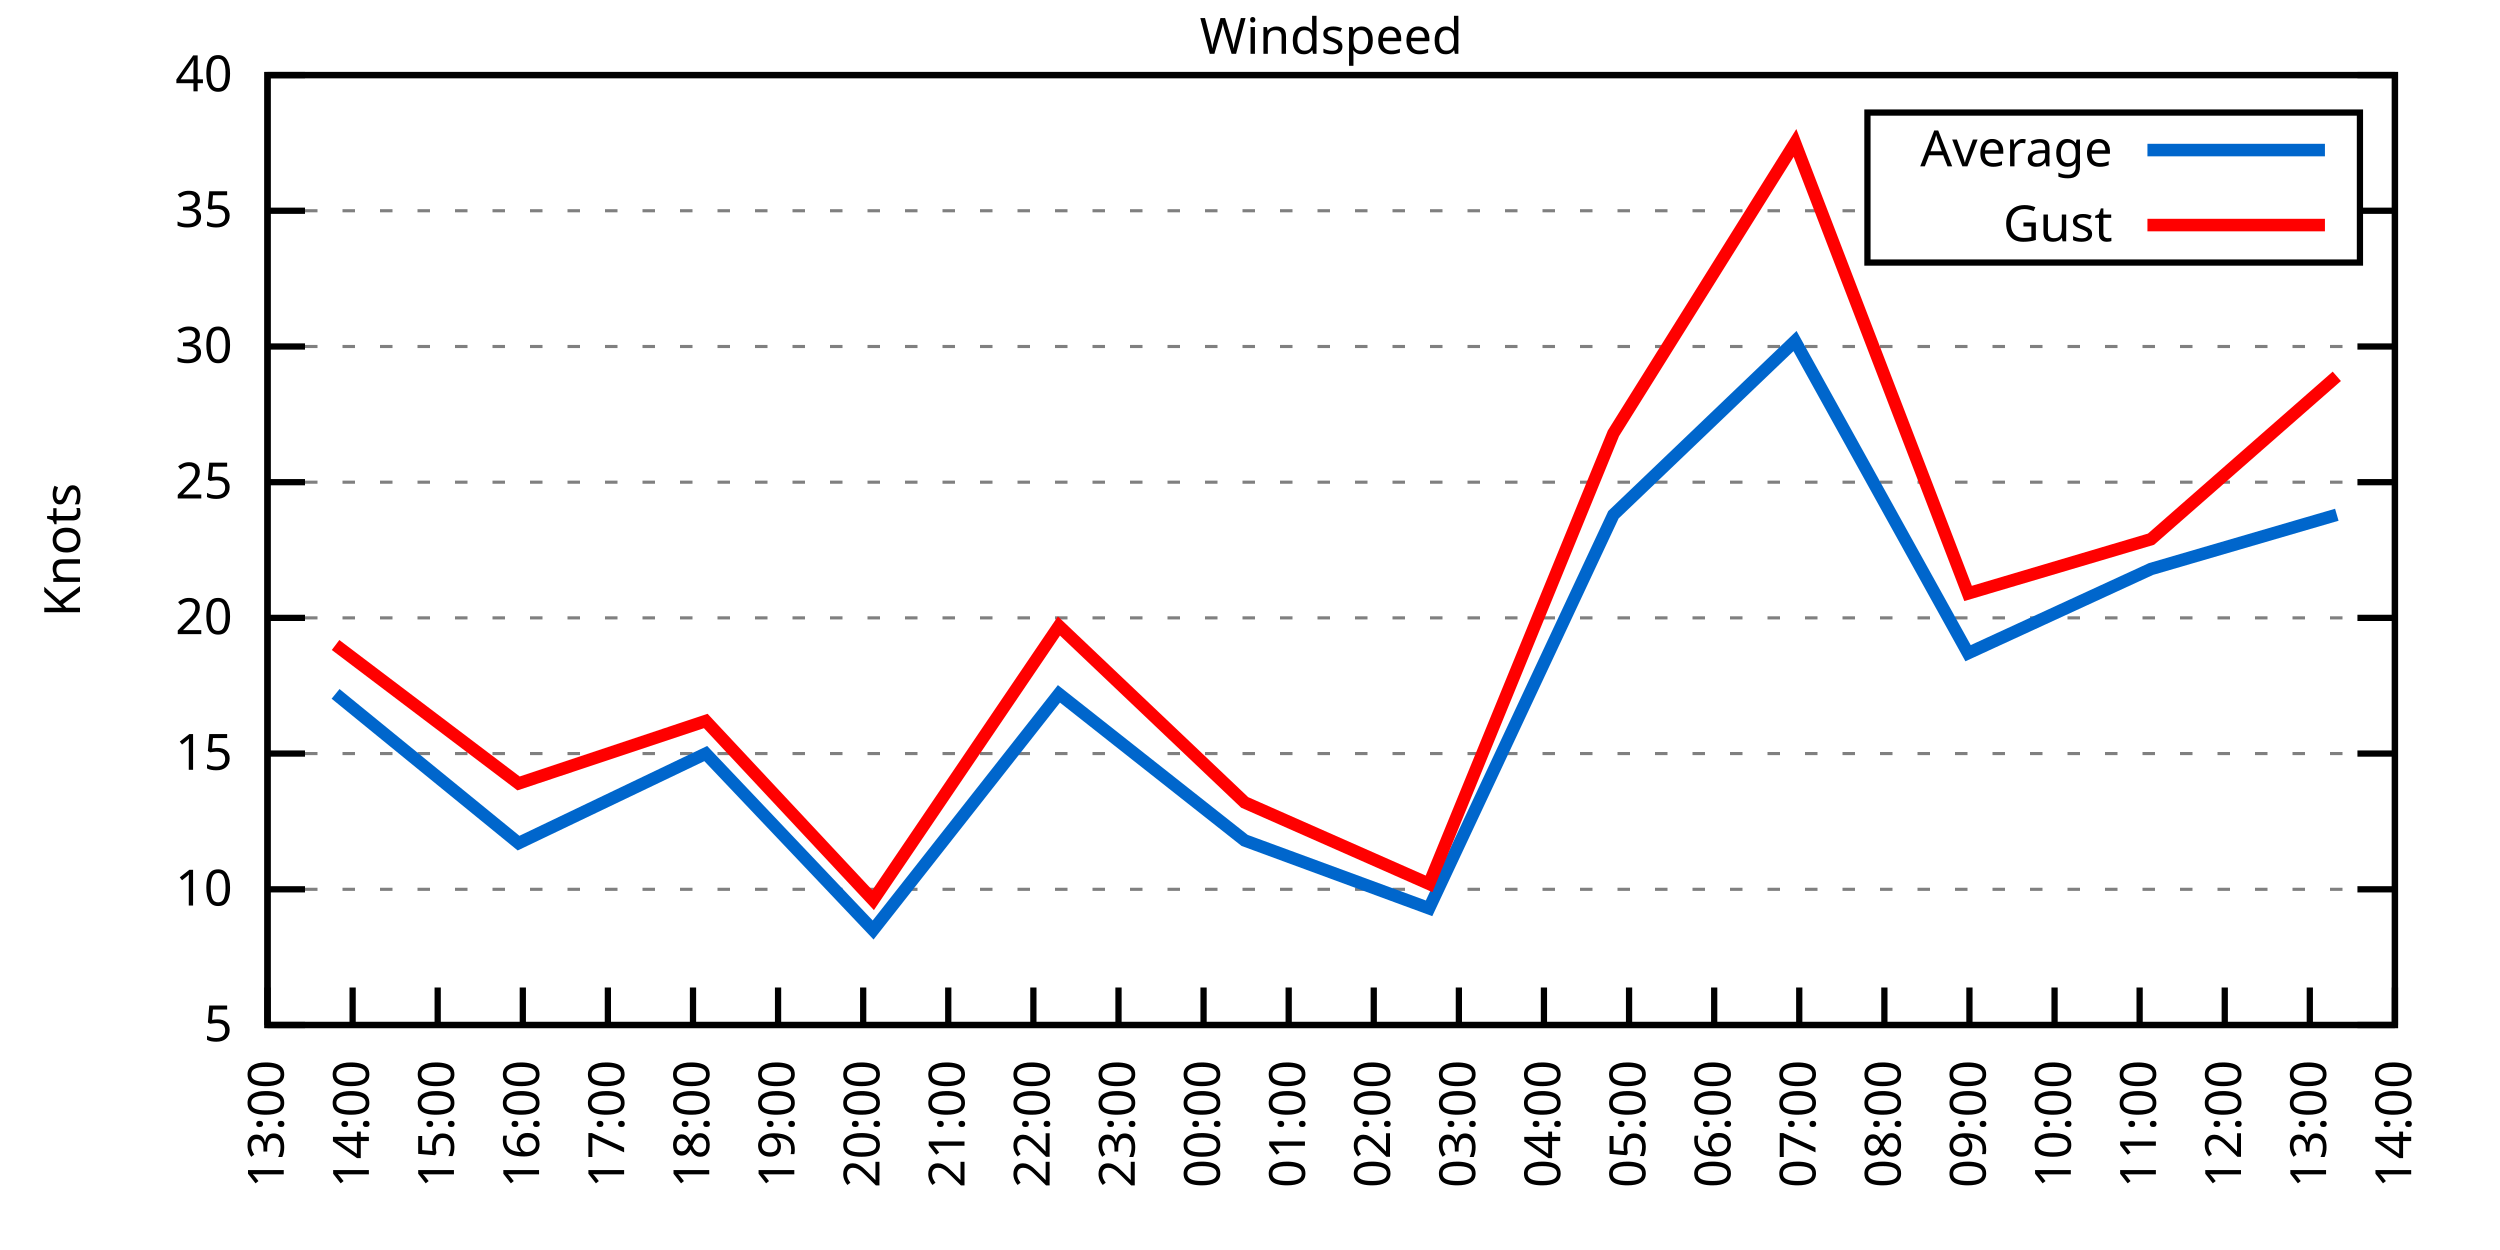
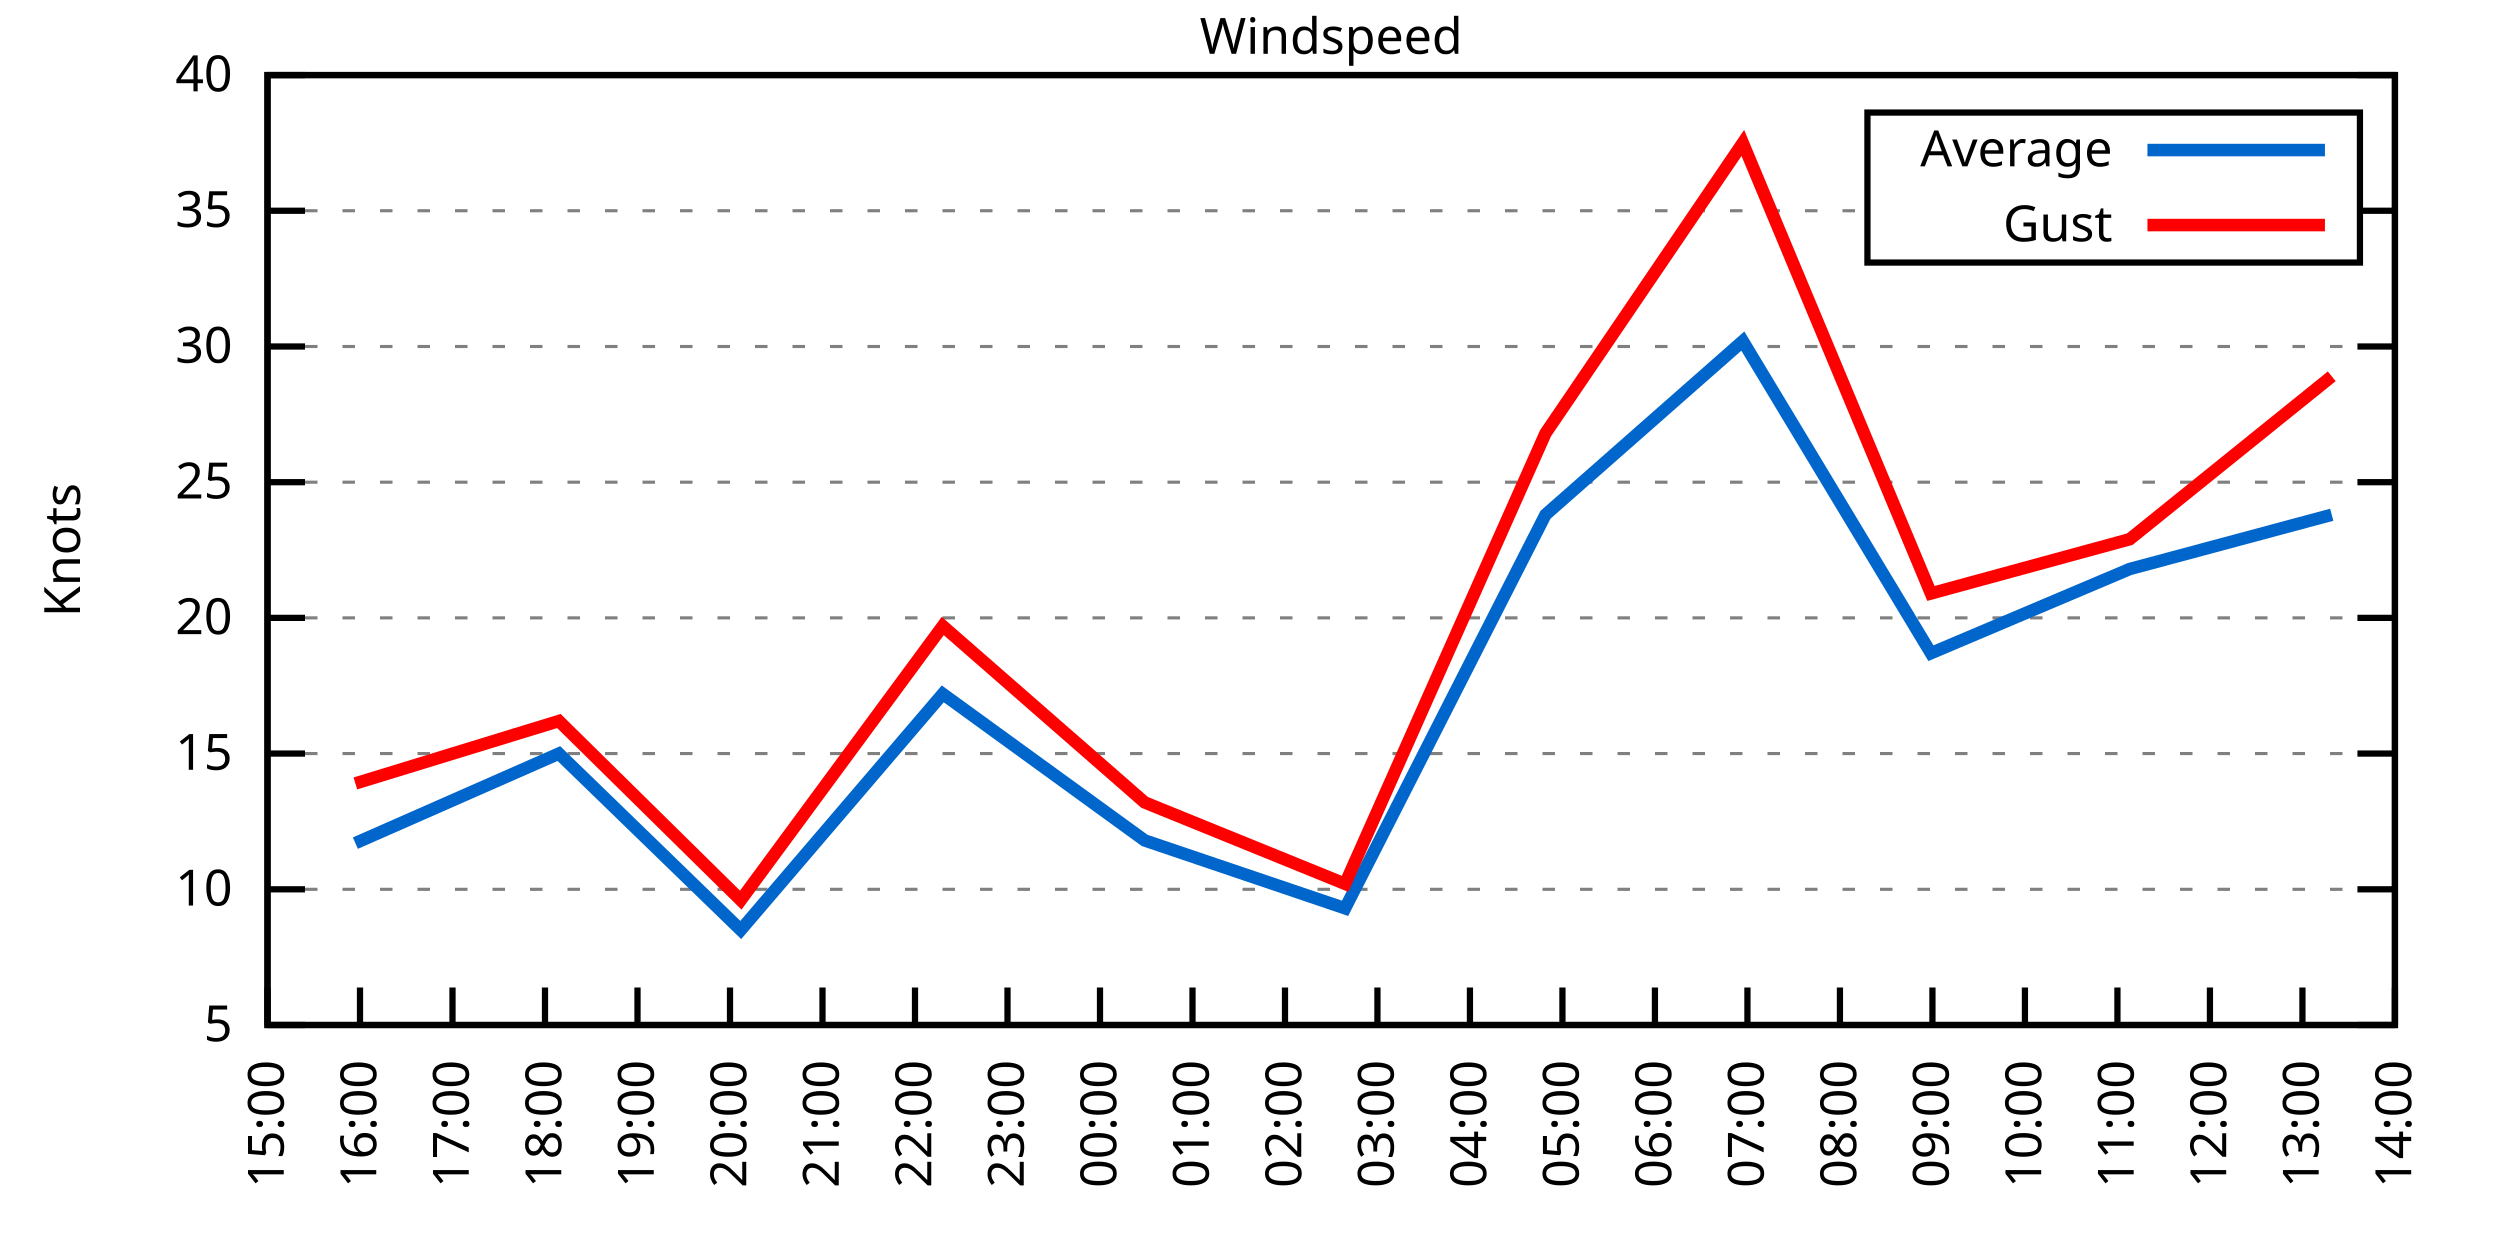
<svg xmlns="http://www.w3.org/2000/svg" xmlns:xlink="http://www.w3.org/1999/xlink" width="400" height="200" viewBox="0 0 400 200">
  <g id="gnuplot_canvas">
    <rect x="0" y="0" width="400" height="200" fill="none" />
    <defs>
      <circle id="gpDot" r="0.5" stroke-width="0.5" stroke="currentColor" />
      <path id="gpPt0" stroke-width="0.333" stroke="currentColor" d="M-1,0 h2 M0,-1 v2" />
      <path id="gpPt1" stroke-width="0.333" stroke="currentColor" d="M-1,-1 L1,1 M1,-1 L-1,1" />
      <path id="gpPt2" stroke-width="0.333" stroke="currentColor" d="M-1,0 L1,0 M0,-1 L0,1 M-1,-1 L1,1 M-1,1 L1,-1" />
      <rect id="gpPt3" stroke-width="0.333" stroke="currentColor" x="-1" y="-1" width="2" height="2" />
      <rect id="gpPt4" stroke-width="0.333" stroke="currentColor" fill="currentColor" x="-1" y="-1" width="2" height="2" />
      <circle id="gpPt5" stroke-width="0.333" stroke="currentColor" cx="0" cy="0" r="1" />
      <use xlink:href="#gpPt5" id="gpPt6" fill="currentColor" stroke="none" />
      <path id="gpPt7" stroke-width="0.333" stroke="currentColor" d="M0,-1.33 L-1.33,0.67 L1.33,0.67 z" />
      <use xlink:href="#gpPt7" id="gpPt8" fill="currentColor" stroke="none" />
      <use xlink:href="#gpPt7" id="gpPt9" stroke="currentColor" transform="rotate(180)" />
      <use xlink:href="#gpPt9" id="gpPt10" fill="currentColor" stroke="none" />
      <use xlink:href="#gpPt3" id="gpPt11" stroke="currentColor" transform="rotate(45)" />
      <use xlink:href="#gpPt11" id="gpPt12" fill="currentColor" stroke="none" />
      <path id="gpPt13" stroke-width="0.333" stroke="currentColor" d="M0,1.330 L1.265,0.411 L0.782,-1.067 L-0.782,-1.076 L-1.265,0.411 z" />
      <use xlink:href="#gpPt13" id="gpPt14" fill="currentColor" stroke="none" />
      <filter id="textbox" filterUnits="objectBoundingBox" x="0" y="0" height="1" width="1">
        <feFlood flood-color="white" flood-opacity="1" result="bgnd" />
        <feComposite in="SourceGraphic" in2="bgnd" operator="atop" />
      </filter>
      <filter id="greybox" filterUnits="objectBoundingBox" x="0" y="0" height="1" width="1">
        <feFlood flood-color="lightgrey" flood-opacity="1" result="grey" />
        <feComposite in="SourceGraphic" in2="grey" operator="atop" />
      </filter>
    </defs>
    <g fill="none" color="white" stroke="currentColor" stroke-width="1.00" stroke-linecap="butt" stroke-linejoin="miter">
</g>
    <g fill="none" color="black" stroke="currentColor" stroke-width="1.00" stroke-linecap="butt" stroke-linejoin="miter">
      <g stroke="none" shape-rendering="crispEdges">
        <polygon fill="rgb(255, 255, 255)" points="42.80,164.00 383.18,164.00 383.18,12.02 42.80,12.02 " />
      </g>
    </g>
    <g fill="none" color="black" stroke="currentColor" stroke-width="1.00" stroke-linecap="butt" stroke-linejoin="miter">
</g>
    <g fill="none" color="black" stroke="black" stroke-width="0.50" stroke-linecap="butt" stroke-linejoin="miter">
</g>
    <g fill="none" color="gray" stroke="currentColor" stroke-width="0.50" stroke-linecap="butt" stroke-linejoin="miter">
      <path stroke="gray" stroke-dasharray="2,4" class="gridline" d="M42.80,164.00 L383.19,164.00  " />
    </g>
    <g fill="none" color="gray" stroke="gray" stroke-width="1.00" stroke-linecap="butt" stroke-linejoin="miter">
</g>
    <g fill="none" color="black" stroke="currentColor" stroke-width="1.00" stroke-linecap="butt" stroke-linejoin="miter">
      <path stroke="black" d="M42.80,164.00 L48.80,164.00 M383.19,164.00 L377.19,164.00  " />
      <g transform="translate(37.20,166.60)" stroke="none" fill="black" font-family="Sans" font-size="8.00" text-anchor="end">
        <text>
          <tspan font-family="Sans"> 5</tspan>
        </text>
      </g>
    </g>
    <g fill="none" color="black" stroke="currentColor" stroke-width="1.00" stroke-linecap="butt" stroke-linejoin="miter">
</g>
    <g fill="none" color="black" stroke="black" stroke-width="0.50" stroke-linecap="butt" stroke-linejoin="miter">
</g>
    <g fill="none" color="gray" stroke="currentColor" stroke-width="0.50" stroke-linecap="butt" stroke-linejoin="miter">
      <path stroke="gray" stroke-dasharray="2,4" class="gridline" d="M42.80,142.29 L383.19,142.29  " />
    </g>
    <g fill="none" color="gray" stroke="gray" stroke-width="1.00" stroke-linecap="butt" stroke-linejoin="miter">
</g>
    <g fill="none" color="black" stroke="currentColor" stroke-width="1.00" stroke-linecap="butt" stroke-linejoin="miter">
      <path stroke="black" d="M42.80,142.29 L48.80,142.29 M383.19,142.29 L377.19,142.29  " />
      <g transform="translate(37.20,144.89)" stroke="none" fill="black" font-family="Sans" font-size="8.00" text-anchor="end">
        <text>
          <tspan font-family="Sans"> 10</tspan>
        </text>
      </g>
    </g>
    <g fill="none" color="black" stroke="currentColor" stroke-width="1.00" stroke-linecap="butt" stroke-linejoin="miter">
</g>
    <g fill="none" color="black" stroke="black" stroke-width="0.50" stroke-linecap="butt" stroke-linejoin="miter">
</g>
    <g fill="none" color="gray" stroke="currentColor" stroke-width="0.50" stroke-linecap="butt" stroke-linejoin="miter">
      <path stroke="gray" stroke-dasharray="2,4" class="gridline" d="M42.80,120.57 L383.19,120.57  " />
    </g>
    <g fill="none" color="gray" stroke="gray" stroke-width="1.00" stroke-linecap="butt" stroke-linejoin="miter">
</g>
    <g fill="none" color="black" stroke="currentColor" stroke-width="1.00" stroke-linecap="butt" stroke-linejoin="miter">
      <path stroke="black" d="M42.80,120.57 L48.80,120.57 M383.19,120.57 L377.19,120.57  " />
      <g transform="translate(37.20,123.17)" stroke="none" fill="black" font-family="Sans" font-size="8.00" text-anchor="end">
        <text>
          <tspan font-family="Sans"> 15</tspan>
        </text>
      </g>
    </g>
    <g fill="none" color="black" stroke="currentColor" stroke-width="1.00" stroke-linecap="butt" stroke-linejoin="miter">
</g>
    <g fill="none" color="black" stroke="black" stroke-width="0.50" stroke-linecap="butt" stroke-linejoin="miter">
</g>
    <g fill="none" color="gray" stroke="currentColor" stroke-width="0.50" stroke-linecap="butt" stroke-linejoin="miter">
      <path stroke="gray" stroke-dasharray="2,4" class="gridline" d="M42.80,98.86 L383.19,98.86  " />
    </g>
    <g fill="none" color="gray" stroke="gray" stroke-width="1.00" stroke-linecap="butt" stroke-linejoin="miter">
</g>
    <g fill="none" color="black" stroke="currentColor" stroke-width="1.00" stroke-linecap="butt" stroke-linejoin="miter">
      <path stroke="black" d="M42.80,98.86 L48.80,98.86 M383.19,98.86 L377.19,98.86  " />
      <g transform="translate(37.20,101.46)" stroke="none" fill="black" font-family="Sans" font-size="8.00" text-anchor="end">
        <text>
          <tspan font-family="Sans"> 20</tspan>
        </text>
      </g>
    </g>
    <g fill="none" color="black" stroke="currentColor" stroke-width="1.00" stroke-linecap="butt" stroke-linejoin="miter">
</g>
    <g fill="none" color="black" stroke="black" stroke-width="0.50" stroke-linecap="butt" stroke-linejoin="miter">
</g>
    <g fill="none" color="gray" stroke="currentColor" stroke-width="0.50" stroke-linecap="butt" stroke-linejoin="miter">
      <path stroke="gray" stroke-dasharray="2,4" class="gridline" d="M42.80,77.15 L383.19,77.15  " />
    </g>
    <g fill="none" color="gray" stroke="gray" stroke-width="1.00" stroke-linecap="butt" stroke-linejoin="miter">
</g>
    <g fill="none" color="black" stroke="currentColor" stroke-width="1.00" stroke-linecap="butt" stroke-linejoin="miter">
      <path stroke="black" d="M42.80,77.15 L48.80,77.15 M383.19,77.15 L377.19,77.15  " />
      <g transform="translate(37.20,79.75)" stroke="none" fill="black" font-family="Sans" font-size="8.00" text-anchor="end">
        <text>
          <tspan font-family="Sans"> 25</tspan>
        </text>
      </g>
    </g>
    <g fill="none" color="black" stroke="currentColor" stroke-width="1.00" stroke-linecap="butt" stroke-linejoin="miter">
</g>
    <g fill="none" color="black" stroke="black" stroke-width="0.50" stroke-linecap="butt" stroke-linejoin="miter">
</g>
    <g fill="none" color="gray" stroke="currentColor" stroke-width="0.50" stroke-linecap="butt" stroke-linejoin="miter">
      <path stroke="gray" stroke-dasharray="2,4" class="gridline" d="M42.80,55.44 L383.19,55.44  " />
    </g>
    <g fill="none" color="gray" stroke="gray" stroke-width="1.00" stroke-linecap="butt" stroke-linejoin="miter">
</g>
    <g fill="none" color="black" stroke="currentColor" stroke-width="1.00" stroke-linecap="butt" stroke-linejoin="miter">
      <path stroke="black" d="M42.80,55.44 L48.80,55.44 M383.19,55.44 L377.19,55.44  " />
      <g transform="translate(37.20,58.04)" stroke="none" fill="black" font-family="Sans" font-size="8.00" text-anchor="end">
        <text>
          <tspan font-family="Sans"> 30</tspan>
        </text>
      </g>
    </g>
    <g fill="none" color="black" stroke="currentColor" stroke-width="1.00" stroke-linecap="butt" stroke-linejoin="miter">
</g>
    <g fill="none" color="black" stroke="black" stroke-width="0.50" stroke-linecap="butt" stroke-linejoin="miter">
</g>
    <g fill="none" color="gray" stroke="currentColor" stroke-width="0.50" stroke-linecap="butt" stroke-linejoin="miter">
      <path stroke="gray" stroke-dasharray="2,4" class="gridline" d="M42.80,33.72 L298.79,33.72 M377.59,33.72 L383.19,33.72  " />
    </g>
    <g fill="none" color="gray" stroke="gray" stroke-width="1.00" stroke-linecap="butt" stroke-linejoin="miter">
</g>
    <g fill="none" color="black" stroke="currentColor" stroke-width="1.00" stroke-linecap="butt" stroke-linejoin="miter">
      <path stroke="black" d="M42.80,33.72 L48.80,33.72 M383.19,33.72 L377.19,33.72  " />
      <g transform="translate(37.20,36.32)" stroke="none" fill="black" font-family="Sans" font-size="8.00" text-anchor="end">
        <text>
          <tspan font-family="Sans"> 35</tspan>
        </text>
      </g>
    </g>
    <g fill="none" color="black" stroke="currentColor" stroke-width="1.00" stroke-linecap="butt" stroke-linejoin="miter">
</g>
    <g fill="none" color="black" stroke="black" stroke-width="0.50" stroke-linecap="butt" stroke-linejoin="miter">
</g>
    <g fill="none" color="gray" stroke="currentColor" stroke-width="0.50" stroke-linecap="butt" stroke-linejoin="miter">
      <path stroke="gray" stroke-dasharray="2,4" class="gridline" d="M42.80,12.01 L383.19,12.01  " />
    </g>
    <g fill="none" color="gray" stroke="gray" stroke-width="1.00" stroke-linecap="butt" stroke-linejoin="miter">
</g>
    <g fill="none" color="black" stroke="currentColor" stroke-width="1.00" stroke-linecap="butt" stroke-linejoin="miter">
      <path stroke="black" d="M42.80,12.01 L48.80,12.01 M383.19,12.01 L377.19,12.01  " />
      <g transform="translate(37.20,14.61)" stroke="none" fill="black" font-family="Sans" font-size="8.00" text-anchor="end">
        <text>
          <tspan font-family="Sans"> 40</tspan>
        </text>
      </g>
    </g>
    <g fill="none" color="black" stroke="currentColor" stroke-width="1.00" stroke-linecap="butt" stroke-linejoin="miter">
      <path stroke="black" d="M42.80,164.00 L42.80,158.00  " />
      <g transform="translate(45.40,169.60) rotate(270.00)" stroke="none" fill="black" font-family="Sans" font-size="8.00" text-anchor="end">
        <text>
-           <tspan font-family="Sans">13:00</tspan>
-         </text>
-       </g>
-     </g>
-     <g fill="none" color="black" stroke="currentColor" stroke-width="1.00" stroke-linecap="butt" stroke-linejoin="miter">
-       <path stroke="black" d="M56.42,164.00 L56.42,158.00  " />
-       <g transform="translate(59.02,169.60) rotate(270.00)" stroke="none" fill="black" font-family="Sans" font-size="8.00" text-anchor="end">
-         <text>
-           <tspan font-family="Sans">14:00</tspan>
-         </text>
-       </g>
-     </g>
-     <g fill="none" color="black" stroke="currentColor" stroke-width="1.00" stroke-linecap="butt" stroke-linejoin="miter">
-       <path stroke="black" d="M70.03,164.00 L70.03,158.00  " />
-       <g transform="translate(72.63,169.60) rotate(270.00)" stroke="none" fill="black" font-family="Sans" font-size="8.00" text-anchor="end">
-         <text>
          <tspan font-family="Sans">15:00</tspan>
        </text>
      </g>
    </g>
    <g fill="none" color="black" stroke="currentColor" stroke-width="1.00" stroke-linecap="butt" stroke-linejoin="miter">
-       <path stroke="black" d="M83.65,164.00 L83.65,158.00  " />
-       <g transform="translate(86.25,169.60) rotate(270.00)" stroke="none" fill="black" font-family="Sans" font-size="8.00" text-anchor="end">
+       <path stroke="black" d="M57.60,164.00 L57.60,158.00  " />
+       <g transform="translate(60.20,169.60) rotate(270.00)" stroke="none" fill="black" font-family="Sans" font-size="8.00" text-anchor="end">
        <text>
          <tspan font-family="Sans">16:00</tspan>
        </text>
      </g>
    </g>
    <g fill="none" color="black" stroke="currentColor" stroke-width="1.00" stroke-linecap="butt" stroke-linejoin="miter">
-       <path stroke="black" d="M97.26,164.00 L97.26,158.00  " />
-       <g transform="translate(99.86,169.60) rotate(270.00)" stroke="none" fill="black" font-family="Sans" font-size="8.00" text-anchor="end">
+       <path stroke="black" d="M72.40,164.00 L72.40,158.00  " />
+       <g transform="translate(75.00,169.60) rotate(270.00)" stroke="none" fill="black" font-family="Sans" font-size="8.00" text-anchor="end">
        <text>
          <tspan font-family="Sans">17:00</tspan>
        </text>
      </g>
    </g>
    <g fill="none" color="black" stroke="currentColor" stroke-width="1.00" stroke-linecap="butt" stroke-linejoin="miter">
-       <path stroke="black" d="M110.88,164.00 L110.88,158.00  " />
-       <g transform="translate(113.48,169.60) rotate(270.00)" stroke="none" fill="black" font-family="Sans" font-size="8.00" text-anchor="end">
+       <path stroke="black" d="M87.20,164.00 L87.20,158.00  " />
+       <g transform="translate(89.80,169.60) rotate(270.00)" stroke="none" fill="black" font-family="Sans" font-size="8.00" text-anchor="end">
        <text>
          <tspan font-family="Sans">18:00</tspan>
        </text>
      </g>
    </g>
    <g fill="none" color="black" stroke="currentColor" stroke-width="1.00" stroke-linecap="butt" stroke-linejoin="miter">
-       <path stroke="black" d="M124.49,164.00 L124.49,158.00  " />
-       <g transform="translate(127.09,169.60) rotate(270.00)" stroke="none" fill="black" font-family="Sans" font-size="8.00" text-anchor="end">
+       <path stroke="black" d="M102.00,164.00 L102.00,158.00  " />
+       <g transform="translate(104.60,169.60) rotate(270.00)" stroke="none" fill="black" font-family="Sans" font-size="8.00" text-anchor="end">
        <text>
          <tspan font-family="Sans">19:00</tspan>
        </text>
      </g>
    </g>
    <g fill="none" color="black" stroke="currentColor" stroke-width="1.00" stroke-linecap="butt" stroke-linejoin="miter">
-       <path stroke="black" d="M138.11,164.00 L138.11,158.00  " />
-       <g transform="translate(140.71,169.60) rotate(270.00)" stroke="none" fill="black" font-family="Sans" font-size="8.00" text-anchor="end">
+       <path stroke="black" d="M116.80,164.00 L116.80,158.00  " />
+       <g transform="translate(119.40,169.60) rotate(270.00)" stroke="none" fill="black" font-family="Sans" font-size="8.00" text-anchor="end">
        <text>
          <tspan font-family="Sans">20:00</tspan>
        </text>
      </g>
    </g>
    <g fill="none" color="black" stroke="currentColor" stroke-width="1.00" stroke-linecap="butt" stroke-linejoin="miter">
-       <path stroke="black" d="M151.72,164.00 L151.72,158.00  " />
-       <g transform="translate(154.32,169.60) rotate(270.00)" stroke="none" fill="black" font-family="Sans" font-size="8.00" text-anchor="end">
+       <path stroke="black" d="M131.60,164.00 L131.60,158.00  " />
+       <g transform="translate(134.20,169.60) rotate(270.00)" stroke="none" fill="black" font-family="Sans" font-size="8.00" text-anchor="end">
        <text>
          <tspan font-family="Sans">21:00</tspan>
        </text>
      </g>
    </g>
    <g fill="none" color="black" stroke="currentColor" stroke-width="1.00" stroke-linecap="butt" stroke-linejoin="miter">
-       <path stroke="black" d="M165.34,164.00 L165.34,158.00  " />
-       <g transform="translate(167.94,169.60) rotate(270.00)" stroke="none" fill="black" font-family="Sans" font-size="8.00" text-anchor="end">
+       <path stroke="black" d="M146.40,164.00 L146.40,158.00  " />
+       <g transform="translate(149.00,169.60) rotate(270.00)" stroke="none" fill="black" font-family="Sans" font-size="8.00" text-anchor="end">
        <text>
          <tspan font-family="Sans">22:00</tspan>
        </text>
      </g>
    </g>
    <g fill="none" color="black" stroke="currentColor" stroke-width="1.00" stroke-linecap="butt" stroke-linejoin="miter">
-       <path stroke="black" d="M178.96,164.00 L178.96,158.00  " />
-       <g transform="translate(181.56,169.60) rotate(270.00)" stroke="none" fill="black" font-family="Sans" font-size="8.00" text-anchor="end">
+       <path stroke="black" d="M161.20,164.00 L161.20,158.00  " />
+       <g transform="translate(163.80,169.60) rotate(270.00)" stroke="none" fill="black" font-family="Sans" font-size="8.00" text-anchor="end">
        <text>
          <tspan font-family="Sans">23:00</tspan>
        </text>
      </g>
    </g>
    <g fill="none" color="black" stroke="currentColor" stroke-width="1.00" stroke-linecap="butt" stroke-linejoin="miter">
-       <path stroke="black" d="M192.57,164.00 L192.57,158.00  " />
-       <g transform="translate(195.17,169.60) rotate(270.00)" stroke="none" fill="black" font-family="Sans" font-size="8.00" text-anchor="end">
+       <path stroke="black" d="M176.00,164.00 L176.00,158.00  " />
+       <g transform="translate(178.60,169.60) rotate(270.00)" stroke="none" fill="black" font-family="Sans" font-size="8.00" text-anchor="end">
        <text>
          <tspan font-family="Sans">00:00</tspan>
        </text>
      </g>
    </g>
    <g fill="none" color="black" stroke="currentColor" stroke-width="1.00" stroke-linecap="butt" stroke-linejoin="miter">
-       <path stroke="black" d="M206.19,164.00 L206.19,158.00  " />
-       <g transform="translate(208.79,169.60) rotate(270.00)" stroke="none" fill="black" font-family="Sans" font-size="8.00" text-anchor="end">
+       <path stroke="black" d="M190.80,164.00 L190.80,158.00  " />
+       <g transform="translate(193.40,169.60) rotate(270.00)" stroke="none" fill="black" font-family="Sans" font-size="8.00" text-anchor="end">
        <text>
          <tspan font-family="Sans">01:00</tspan>
        </text>
      </g>
    </g>
    <g fill="none" color="black" stroke="currentColor" stroke-width="1.00" stroke-linecap="butt" stroke-linejoin="miter">
-       <path stroke="black" d="M219.80,164.00 L219.80,158.00  " />
-       <g transform="translate(222.40,169.60) rotate(270.00)" stroke="none" fill="black" font-family="Sans" font-size="8.00" text-anchor="end">
+       <path stroke="black" d="M205.60,164.00 L205.60,158.00  " />
+       <g transform="translate(208.20,169.60) rotate(270.00)" stroke="none" fill="black" font-family="Sans" font-size="8.00" text-anchor="end">
        <text>
          <tspan font-family="Sans">02:00</tspan>
        </text>
      </g>
    </g>
    <g fill="none" color="black" stroke="currentColor" stroke-width="1.00" stroke-linecap="butt" stroke-linejoin="miter">
-       <path stroke="black" d="M233.42,164.00 L233.42,158.00  " />
-       <g transform="translate(236.02,169.60) rotate(270.00)" stroke="none" fill="black" font-family="Sans" font-size="8.00" text-anchor="end">
+       <path stroke="black" d="M220.39,164.00 L220.39,158.00  " />
+       <g transform="translate(222.99,169.60) rotate(270.00)" stroke="none" fill="black" font-family="Sans" font-size="8.00" text-anchor="end">
        <text>
          <tspan font-family="Sans">03:00</tspan>
        </text>
      </g>
    </g>
    <g fill="none" color="black" stroke="currentColor" stroke-width="1.00" stroke-linecap="butt" stroke-linejoin="miter">
-       <path stroke="black" d="M247.03,164.00 L247.03,158.00  " />
-       <g transform="translate(249.63,169.60) rotate(270.00)" stroke="none" fill="black" font-family="Sans" font-size="8.00" text-anchor="end">
+       <path stroke="black" d="M235.19,164.00 L235.19,158.00  " />
+       <g transform="translate(237.79,169.60) rotate(270.00)" stroke="none" fill="black" font-family="Sans" font-size="8.00" text-anchor="end">
        <text>
          <tspan font-family="Sans">04:00</tspan>
        </text>
      </g>
    </g>
    <g fill="none" color="black" stroke="currentColor" stroke-width="1.00" stroke-linecap="butt" stroke-linejoin="miter">
-       <path stroke="black" d="M260.65,164.00 L260.65,158.00  " />
-       <g transform="translate(263.25,169.60) rotate(270.00)" stroke="none" fill="black" font-family="Sans" font-size="8.00" text-anchor="end">
+       <path stroke="black" d="M249.99,164.00 L249.99,158.00  " />
+       <g transform="translate(252.59,169.60) rotate(270.00)" stroke="none" fill="black" font-family="Sans" font-size="8.00" text-anchor="end">
        <text>
          <tspan font-family="Sans">05:00</tspan>
        </text>
      </g>
    </g>
    <g fill="none" color="black" stroke="currentColor" stroke-width="1.00" stroke-linecap="butt" stroke-linejoin="miter">
-       <path stroke="black" d="M274.27,164.00 L274.27,158.00  " />
-       <g transform="translate(276.87,169.60) rotate(270.00)" stroke="none" fill="black" font-family="Sans" font-size="8.00" text-anchor="end">
+       <path stroke="black" d="M264.79,164.00 L264.79,158.00  " />
+       <g transform="translate(267.39,169.60) rotate(270.00)" stroke="none" fill="black" font-family="Sans" font-size="8.00" text-anchor="end">
        <text>
          <tspan font-family="Sans">06:00</tspan>
        </text>
      </g>
    </g>
    <g fill="none" color="black" stroke="currentColor" stroke-width="1.00" stroke-linecap="butt" stroke-linejoin="miter">
-       <path stroke="black" d="M287.88,164.00 L287.88,158.00  " />
-       <g transform="translate(290.48,169.60) rotate(270.00)" stroke="none" fill="black" font-family="Sans" font-size="8.00" text-anchor="end">
+       <path stroke="black" d="M279.59,164.00 L279.59,158.00  " />
+       <g transform="translate(282.19,169.60) rotate(270.00)" stroke="none" fill="black" font-family="Sans" font-size="8.00" text-anchor="end">
        <text>
          <tspan font-family="Sans">07:00</tspan>
        </text>
      </g>
    </g>
    <g fill="none" color="black" stroke="currentColor" stroke-width="1.00" stroke-linecap="butt" stroke-linejoin="miter">
-       <path stroke="black" d="M301.50,164.00 L301.50,158.00  " />
-       <g transform="translate(304.10,169.60) rotate(270.00)" stroke="none" fill="black" font-family="Sans" font-size="8.00" text-anchor="end">
+       <path stroke="black" d="M294.39,164.00 L294.39,158.00  " />
+       <g transform="translate(296.99,169.60) rotate(270.00)" stroke="none" fill="black" font-family="Sans" font-size="8.00" text-anchor="end">
        <text>
          <tspan font-family="Sans">08:00</tspan>
        </text>
      </g>
    </g>
    <g fill="none" color="black" stroke="currentColor" stroke-width="1.00" stroke-linecap="butt" stroke-linejoin="miter">
-       <path stroke="black" d="M315.11,164.00 L315.11,158.00  " />
-       <g transform="translate(317.71,169.60) rotate(270.00)" stroke="none" fill="black" font-family="Sans" font-size="8.00" text-anchor="end">
+       <path stroke="black" d="M309.19,164.00 L309.19,158.00  " />
+       <g transform="translate(311.79,169.60) rotate(270.00)" stroke="none" fill="black" font-family="Sans" font-size="8.00" text-anchor="end">
        <text>
          <tspan font-family="Sans">09:00</tspan>
        </text>
      </g>
    </g>
    <g fill="none" color="black" stroke="currentColor" stroke-width="1.00" stroke-linecap="butt" stroke-linejoin="miter">
-       <path stroke="black" d="M328.73,164.00 L328.73,158.00  " />
-       <g transform="translate(331.33,169.60) rotate(270.00)" stroke="none" fill="black" font-family="Sans" font-size="8.00" text-anchor="end">
+       <path stroke="black" d="M323.99,164.00 L323.99,158.00  " />
+       <g transform="translate(326.59,169.60) rotate(270.00)" stroke="none" fill="black" font-family="Sans" font-size="8.00" text-anchor="end">
        <text>
          <tspan font-family="Sans">10:00</tspan>
        </text>
      </g>
    </g>
    <g fill="none" color="black" stroke="currentColor" stroke-width="1.00" stroke-linecap="butt" stroke-linejoin="miter">
-       <path stroke="black" d="M342.34,164.00 L342.34,158.00  " />
-       <g transform="translate(344.94,169.60) rotate(270.00)" stroke="none" fill="black" font-family="Sans" font-size="8.00" text-anchor="end">
+       <path stroke="black" d="M338.79,164.00 L338.79,158.00  " />
+       <g transform="translate(341.39,169.60) rotate(270.00)" stroke="none" fill="black" font-family="Sans" font-size="8.00" text-anchor="end">
        <text>
          <tspan font-family="Sans">11:00</tspan>
        </text>
      </g>
    </g>
    <g fill="none" color="black" stroke="currentColor" stroke-width="1.00" stroke-linecap="butt" stroke-linejoin="miter">
-       <path stroke="black" d="M355.96,164.00 L355.96,158.00  " />
-       <g transform="translate(358.56,169.60) rotate(270.00)" stroke="none" fill="black" font-family="Sans" font-size="8.00" text-anchor="end">
+       <path stroke="black" d="M353.59,164.00 L353.59,158.00  " />
+       <g transform="translate(356.19,169.60) rotate(270.00)" stroke="none" fill="black" font-family="Sans" font-size="8.00" text-anchor="end">
        <text>
          <tspan font-family="Sans">12:00</tspan>
        </text>
      </g>
    </g>
    <g fill="none" color="black" stroke="currentColor" stroke-width="1.00" stroke-linecap="butt" stroke-linejoin="miter">
-       <path stroke="black" d="M369.57,164.00 L369.57,158.00  " />
-       <g transform="translate(372.17,169.60) rotate(270.00)" stroke="none" fill="black" font-family="Sans" font-size="8.00" text-anchor="end">
+       <path stroke="black" d="M368.39,164.00 L368.39,158.00  " />
+       <g transform="translate(370.99,169.60) rotate(270.00)" stroke="none" fill="black" font-family="Sans" font-size="8.00" text-anchor="end">
        <text>
          <tspan font-family="Sans">13:00</tspan>
        </text>
      </g>
    </g>
    <g fill="none" color="black" stroke="currentColor" stroke-width="1.00" stroke-linecap="butt" stroke-linejoin="miter">
      <path stroke="black" d="M383.19,164.00 L383.19,158.00  " />
      <g transform="translate(385.79,169.60) rotate(270.00)" stroke="none" fill="black" font-family="Sans" font-size="8.00" text-anchor="end">
        <text>
          <tspan font-family="Sans">14:00</tspan>
        </text>
      </g>
    </g>
    <g fill="none" color="black" stroke="currentColor" stroke-width="1.00" stroke-linecap="butt" stroke-linejoin="miter">
</g>
    <g fill="none" color="black" stroke="currentColor" stroke-width="1.00" stroke-linecap="butt" stroke-linejoin="miter">
      <path stroke="black" d="M42.80,12.01 L42.80,164.00 L383.19,164.00 L383.19,12.01 L42.80,12.01 Z  " />
    </g>
    <g fill="none" color="black" stroke="currentColor" stroke-width="1.00" stroke-linecap="butt" stroke-linejoin="miter">
</g>
    <g fill="none" color="black" stroke="currentColor" stroke-width="1.00" stroke-linecap="butt" stroke-linejoin="miter">
      <path stroke="black" d="M298.79,42.01 L298.79,18.01 L377.59,18.01 L377.59,42.01 L298.79,42.01 Z  " />
    </g>
    <g id="Windspeed_plot_1">
      <g fill="none" color="white" stroke="black" stroke-width="2.00" stroke-linecap="butt" stroke-linejoin="miter">
</g>
      <g fill="none" color="black" stroke="currentColor" stroke-width="2.00" stroke-linecap="butt" stroke-linejoin="miter">
        <g transform="translate(337.99,26.61)" stroke="none" fill="black" font-family="Sans" font-size="8.00" text-anchor="end">
          <text>
            <tspan font-family="Sans">Average</tspan>
          </text>
        </g>
      </g>
      <g fill="none" color="black" stroke="currentColor" stroke-width="2.00" stroke-linecap="butt" stroke-linejoin="miter">
-         <path stroke="rgb(  0, 102, 204)" d="M343.59,24.01 L371.99,24.01 M53.69,111.02 L82.97,134.90 L112.92,120.57 L139.70,148.80 L169.43,111.02 L199.15,134.47   L228.65,145.33 L258.15,82.36 L287.20,54.57 L314.89,104.51 L344.16,91.04 L373.89,82.36  " />
+         <path stroke="rgb(  0, 102, 204)" d="M343.59,24.01 L371.99,24.01 M56.86,134.90 L89.42,120.57 L118.52,148.80 L150.84,111.02 L183.15,134.47 L215.21,145.33   L247.28,82.36 L278.85,54.57 L308.95,104.51 L340.76,91.04 L373.08,82.36  " />
      </g>
    </g>
    <g id="Windspeed_plot_2">
      <g fill="none" color="black" stroke="currentColor" stroke-width="2.00" stroke-linecap="butt" stroke-linejoin="miter">
        <g transform="translate(337.99,38.61)" stroke="none" fill="black" font-family="Sans" font-size="8.00" text-anchor="end">
          <text>
            <tspan font-family="Sans">Gust</tspan>
          </text>
        </g>
      </g>
      <g fill="none" color="black" stroke="currentColor" stroke-width="2.00" stroke-linecap="butt" stroke-linejoin="miter">
-         <path stroke="rgb(255,   0,   0)" d="M343.59,36.01 L371.99,36.01 M53.69,103.20 L82.97,125.35 L112.92,115.36 L139.70,144.02 L169.43,100.16 L199.15,128.39   L228.65,141.42 L258.15,69.33 L287.20,22.87 L314.89,94.95 L344.16,86.27 L373.89,60.21  " />
+         <path stroke="rgb(255,   0,   0)" d="M343.59,36.01 L371.99,36.01 M56.86,125.35 L89.42,115.36 L118.52,144.02 L150.84,100.16 L183.15,128.39 L215.21,141.42   L247.28,69.33 L278.85,22.87 L308.95,94.95 L340.76,86.27 L373.08,60.21  " />
      </g>
    </g>
    <g fill="none" color="black" stroke="currentColor" stroke-width="2.00" stroke-linecap="butt" stroke-linejoin="miter">
</g>
    <g fill="none" color="black" stroke="black" stroke-width="1.00" stroke-linecap="butt" stroke-linejoin="miter">
</g>
    <g fill="none" color="black" stroke="currentColor" stroke-width="1.00" stroke-linecap="butt" stroke-linejoin="miter">
      <path stroke="black" d="M42.80,12.01 L42.80,164.00 L383.19,164.00 L383.19,12.01 L42.80,12.01 Z  " />
      <g transform="translate(12.80,88.01) rotate(270.00)" stroke="none" fill="black" font-family="Sans" font-size="8.00" text-anchor="middle">
        <text>
          <tspan font-family="Sans">Knots</tspan>
        </text>
      </g>
    </g>
    <g fill="none" color="black" stroke="currentColor" stroke-width="1.00" stroke-linecap="butt" stroke-linejoin="miter">
</g>
    <g fill="none" color="black" stroke="currentColor" stroke-width="1.00" stroke-linecap="butt" stroke-linejoin="miter">
      <g transform="translate(212.99,8.61)" stroke="none" fill="black" font-family="Sans" font-size="8.00" text-anchor="middle">
        <text>
          <tspan font-family="Sans">Windspeed</tspan>
        </text>
      </g>
    </g>
    <g fill="none" color="black" stroke="currentColor" stroke-width="1.00" stroke-linecap="butt" stroke-linejoin="miter">
</g>
  </g>
</svg>
